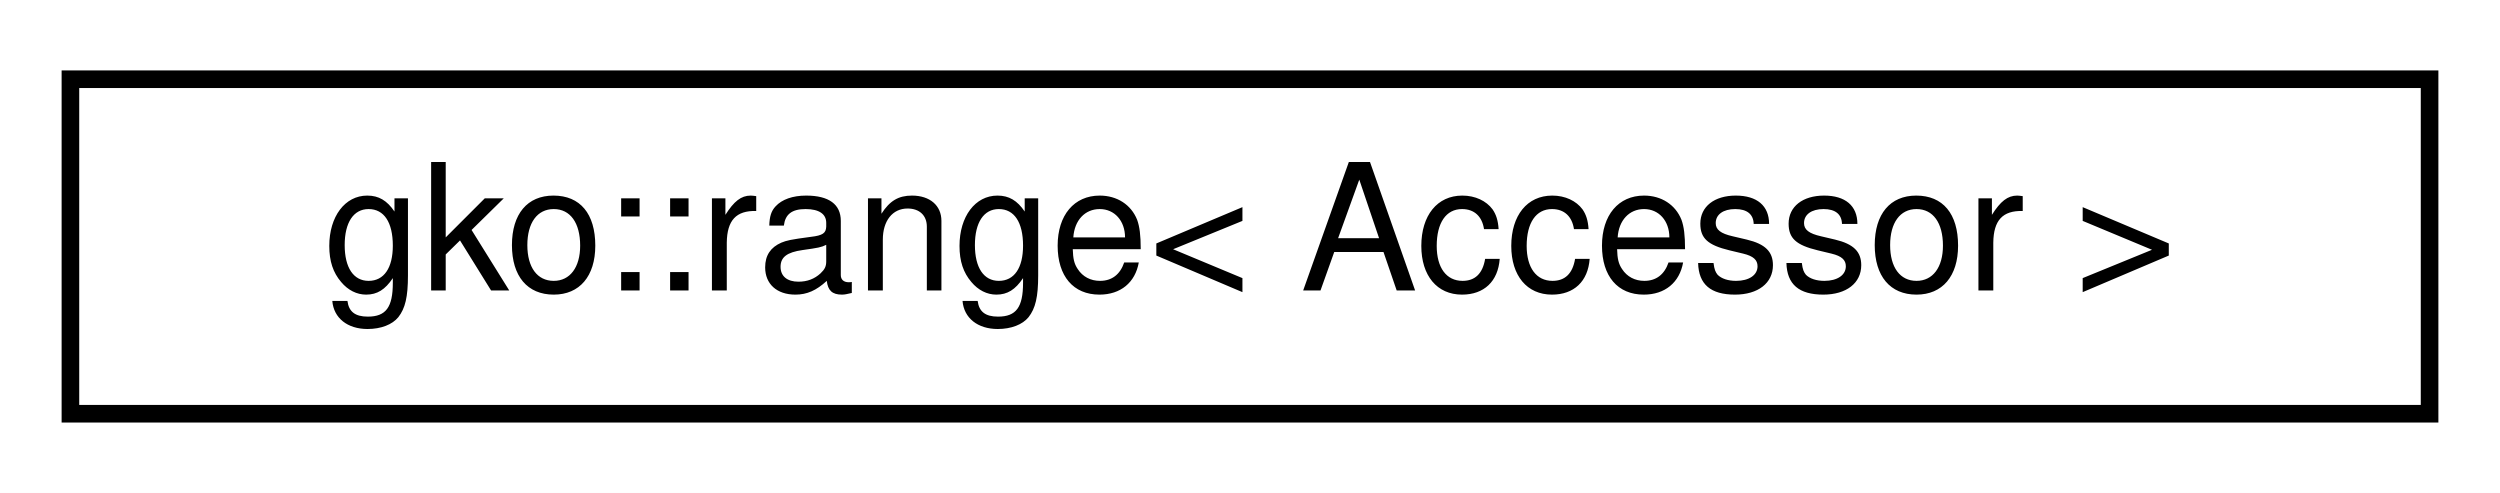
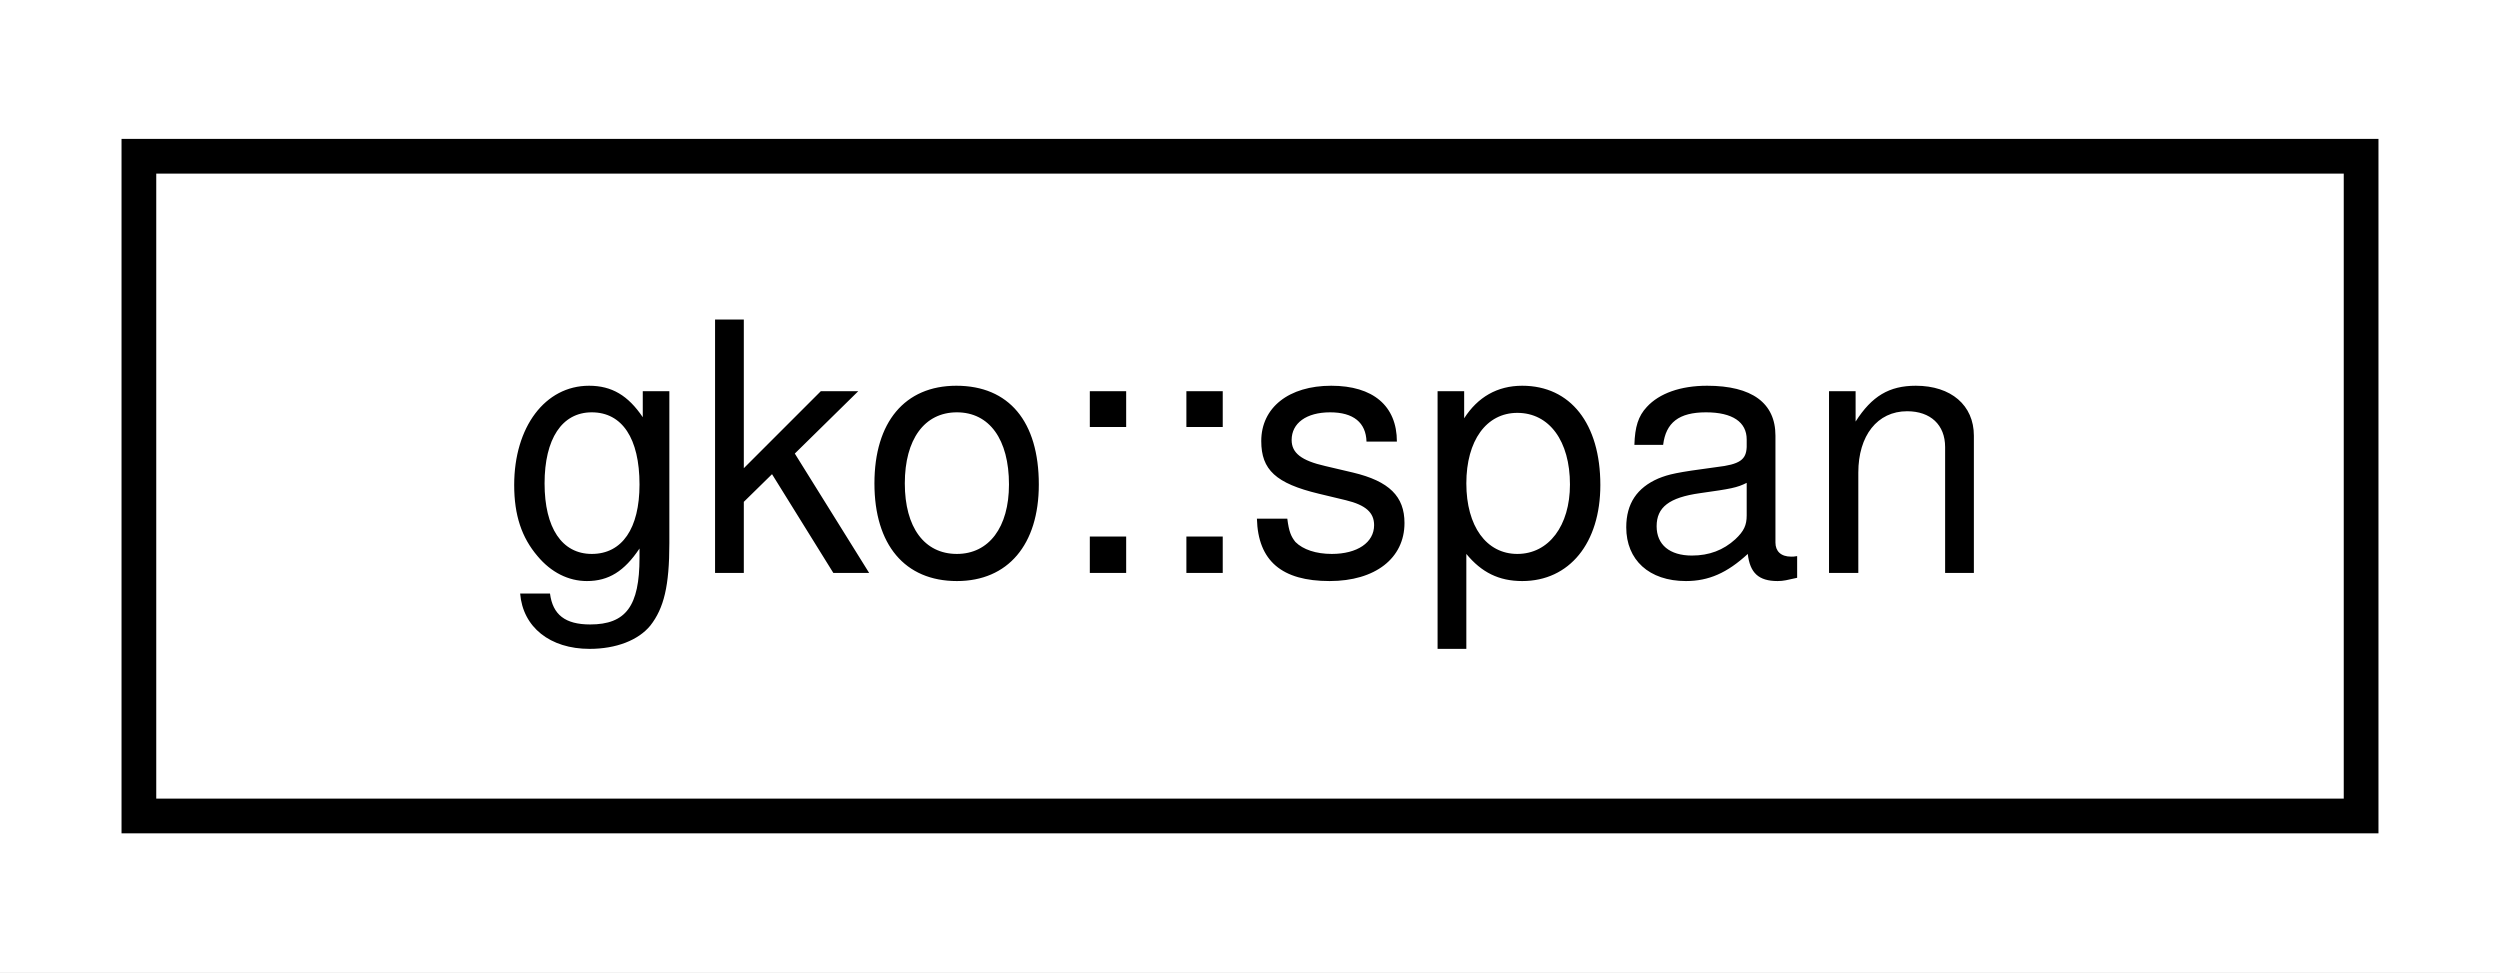
- <svg xmlns="http://www.w3.org/2000/svg" xmlns:xlink="http://www.w3.org/1999/xlink" width="142pt" height="28pt" viewBox="0.00 0.00 142.00 28.00">
+ <svg xmlns="http://www.w3.org/2000/svg" xmlns:xlink="http://www.w3.org/1999/xlink" width="72pt" height="28pt" viewBox="0.00 0.00 72.00 28.00">
  <g id="graph0" class="graph" transform="scale(1 1) rotate(0) translate(4 24)">
-     <polygon fill="#ffffff" stroke="transparent" points="-4,4 -4,-24 138,-24 138,4 -4,4" />
+     <polygon fill="#ffffff" stroke="transparent" points="-4,4 -4,-24 68,-24 68,4 -4,4" />
    <g id="node1" class="node">
      <g id="a_node1">
-         <a xlink:href="classgko_1_1range.html" target="_top" xlink:title="A range is a multidimensional view of the memory.">
-           <polygon fill="#ffffff" stroke="#000000" points="0,-.5 0,-19.5 134,-19.5 134,-.5 0,-.5" />
-           <text text-anchor="middle" x="67" y="-7.5" font-family="Helvetica,sans-Serif" font-size="10.00" fill="#000000">gko::range&lt; Accessor &gt;</text>
+         <a xlink:href="structgko_1_1span.html" target="_top" xlink:title="A span is a lightweight structure used to create sub-ranges from other ranges.">
+           <polygon fill="#ffffff" stroke="#000000" points="0,-.5 0,-19.5 64,-19.5 64,-.5 0,-.5" />
+           <text text-anchor="middle" x="32" y="-7.5" font-family="Helvetica,sans-Serif" font-size="10.00" fill="#000000">gko::span</text>
        </a>
      </g>
    </g>
  </g>
</svg>
